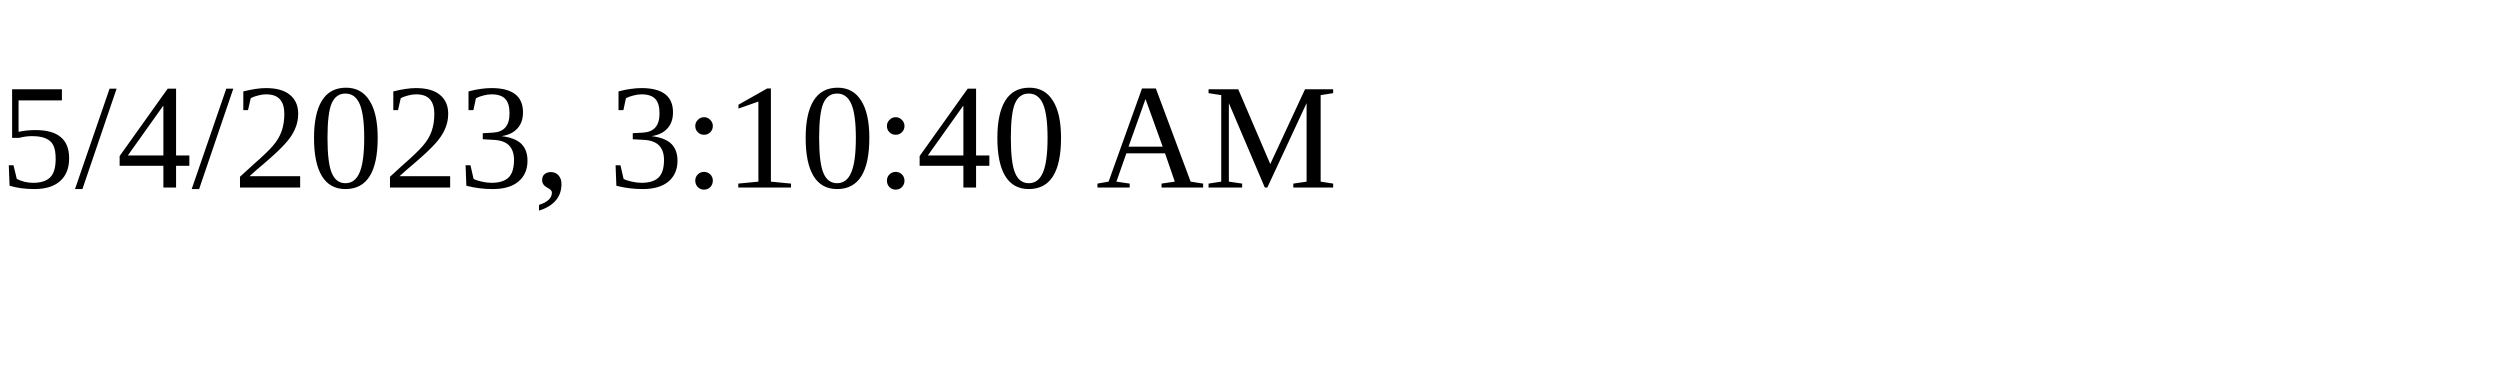
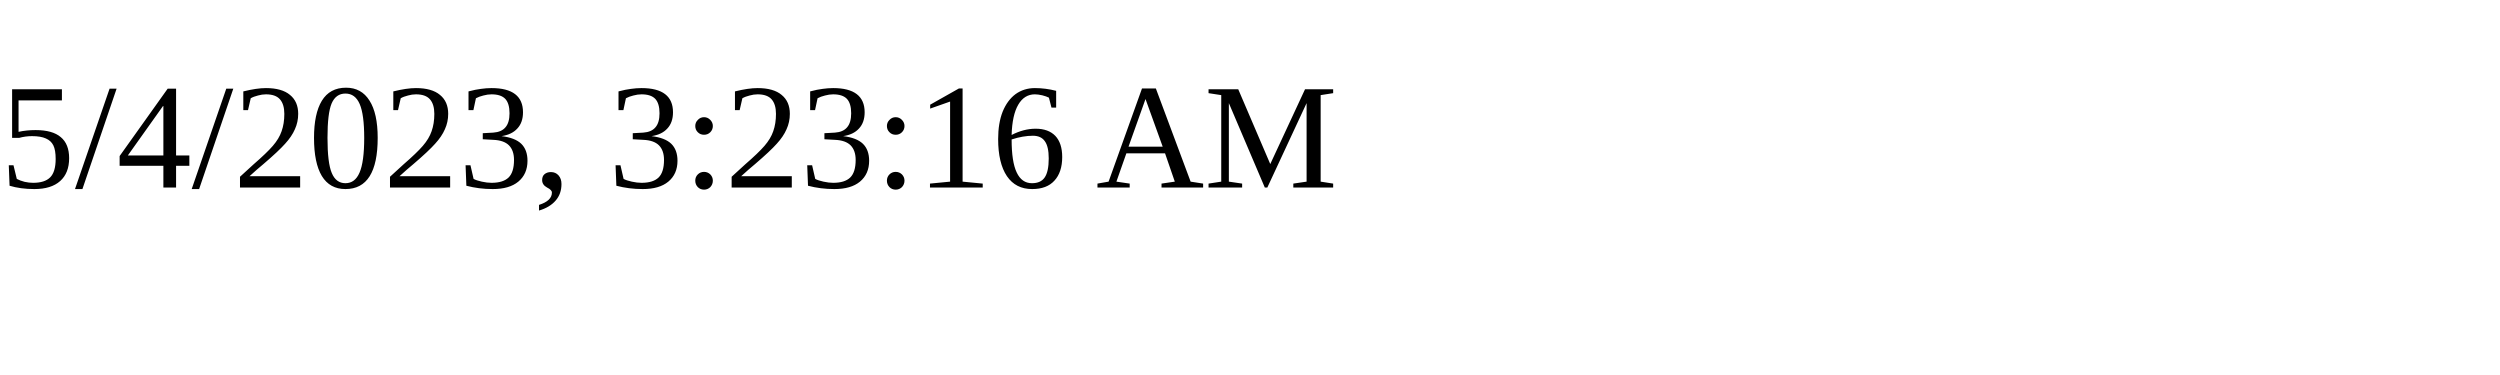
<svg xmlns="http://www.w3.org/2000/svg" height="30" width="200">
-   <text x="0" y="15">5/4/2023, 3:10:40 AM</text>
+   <text x="0" y="15">5/4/2023, 3:23:16 AM</text>
</svg>
